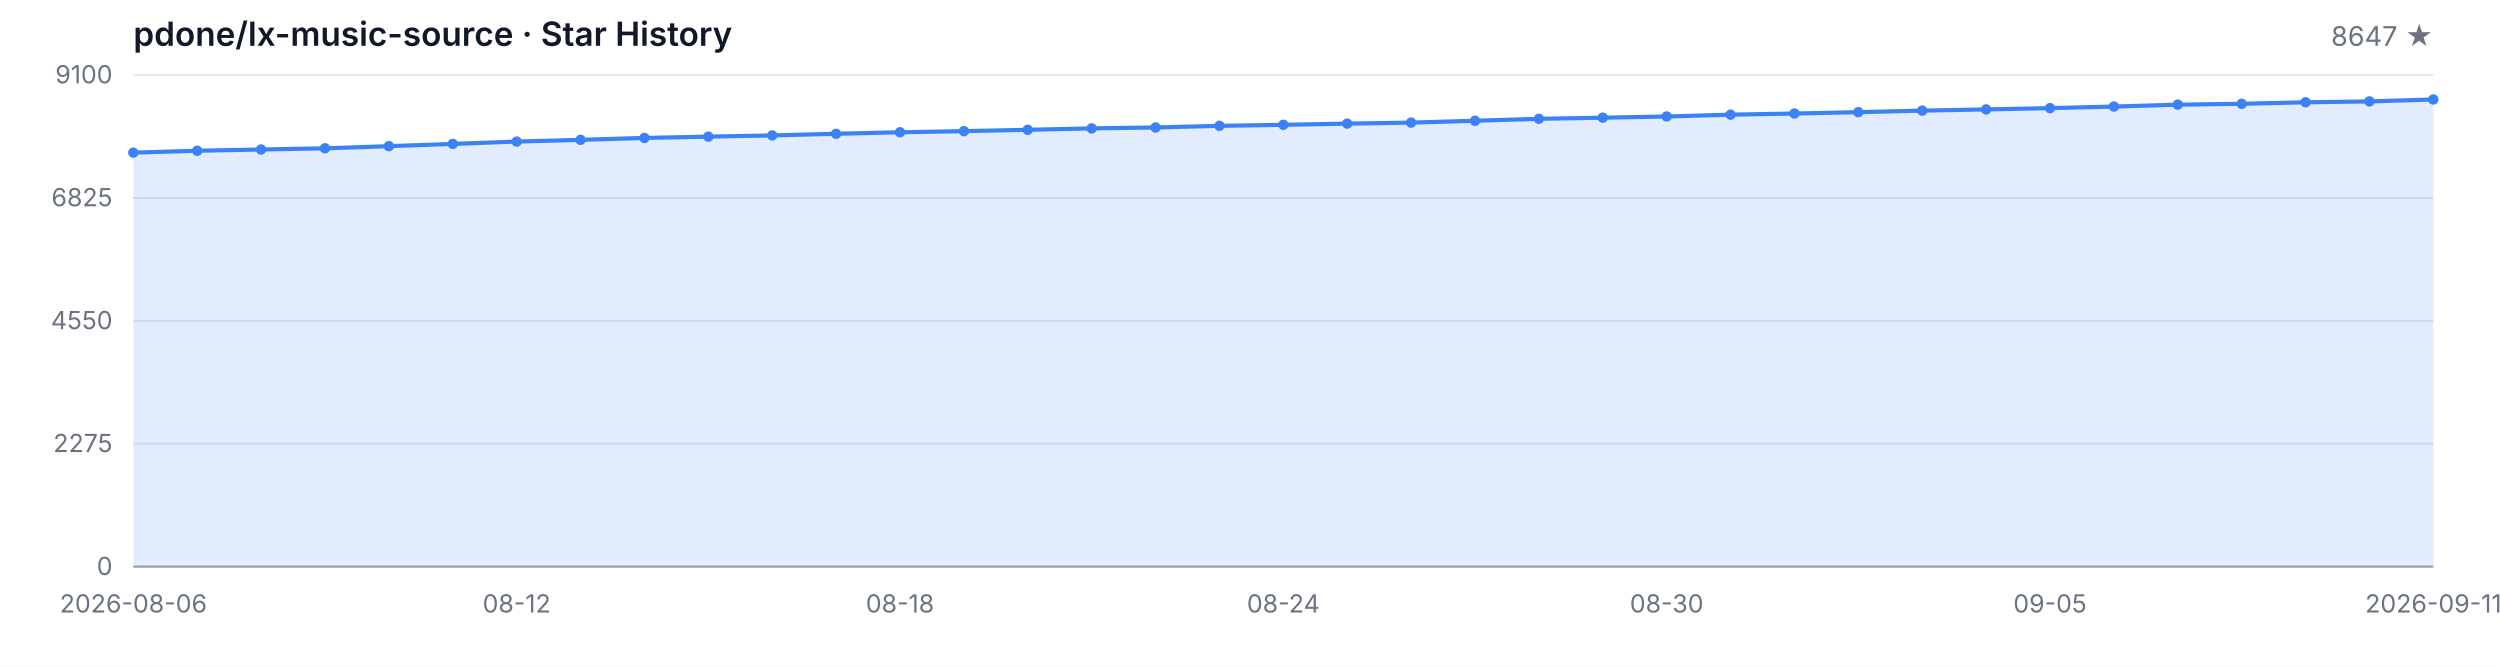
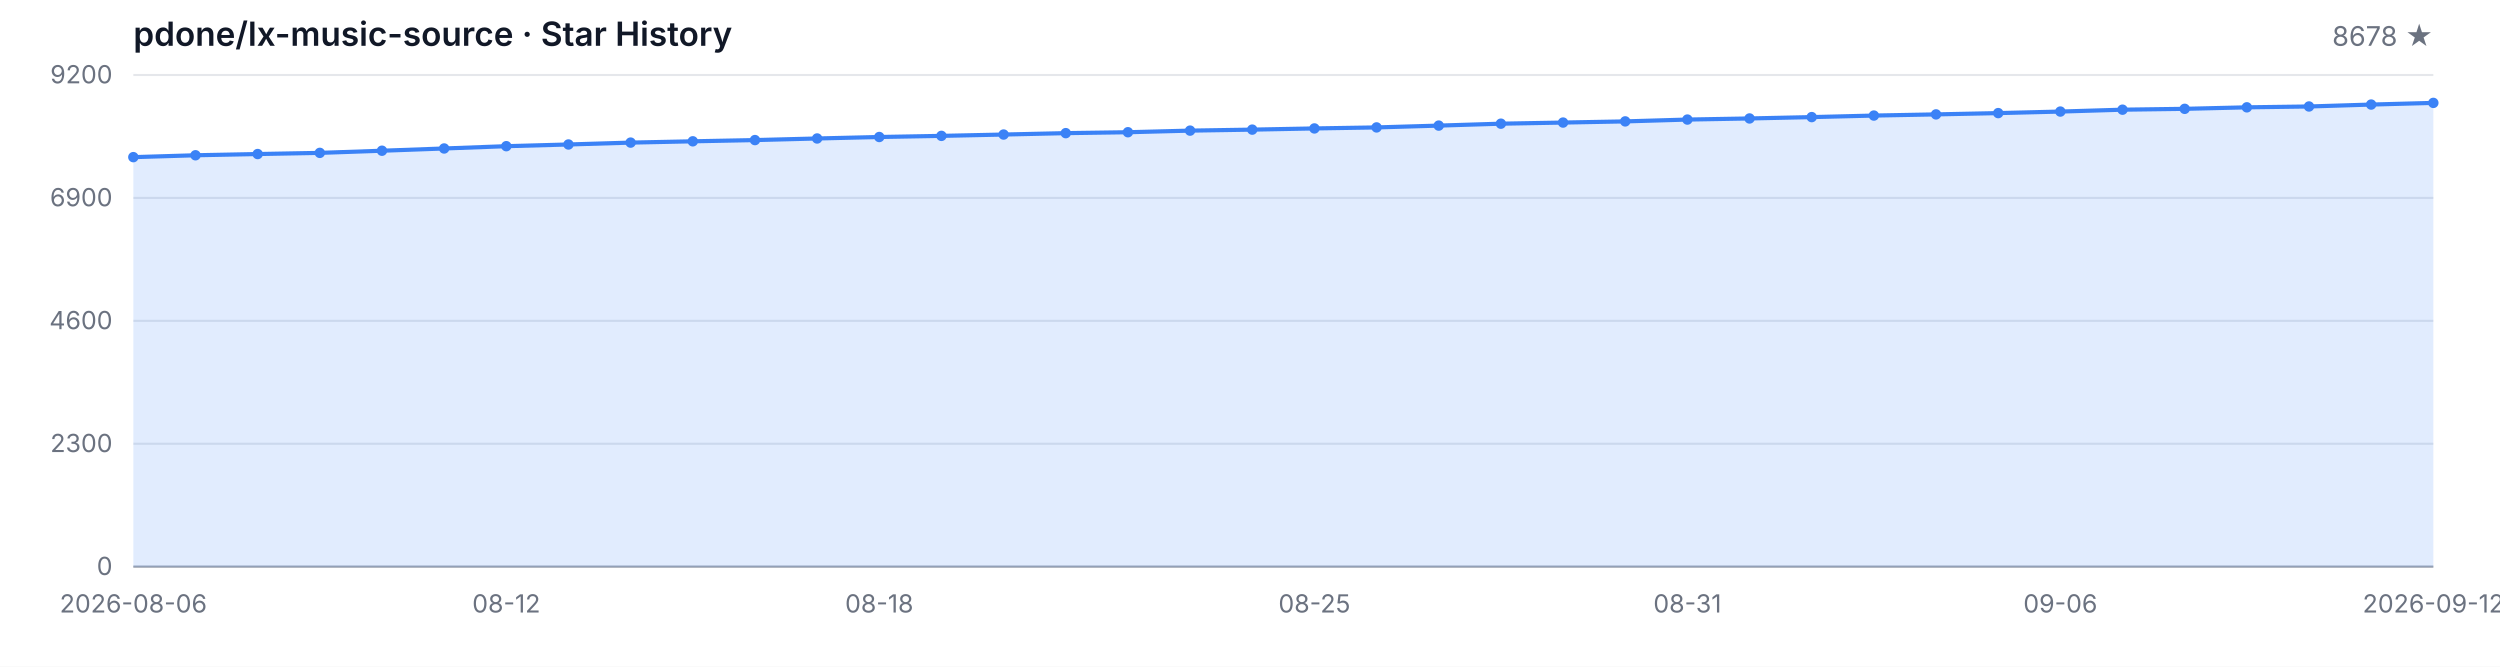
<svg xmlns="http://www.w3.org/2000/svg" width="1200" height="320" viewBox="0 0 1200 320" role="img" aria-label="Star History">
  <style>
  .bg { fill: #ffffff; }
  .grid { stroke: #e5e7eb; stroke-width: 1; }
  .axis { stroke: #9ca3af; stroke-width: 1; }
  .area { fill: rgba(59, 130, 246, 0.15); }
  .line { fill: none; stroke: #3b82f6; stroke-width: 2; stroke-linejoin: round; stroke-linecap: round; }
  .dot { fill: #3b82f6; }
  .tlabel { fill: #6b7280; font-family: -apple-system, BlinkMacSystemFont, 'Segoe UI', sans-serif; font-size: 12px; }
  .title { fill: #111827; font-family: -apple-system, BlinkMacSystemFont, 'Segoe UI', sans-serif; font-size: 16px; font-weight: 600; }
  .subtitle { fill: #6b7280; font-family: -apple-system, BlinkMacSystemFont, 'Segoe UI', sans-serif; font-size: 13px; }
  @media (prefers-color-scheme: dark) {
    .bg { fill: #0d1117; }
    .grid { stroke: #21262d; }
    .axis { stroke: #484f58; }
    .area { fill: rgba(58, 132, 255, 0.18); }
    .line { stroke: #58a6ff; }
    .dot { fill: #58a6ff; }
    .tlabel { fill: #8b949e; }
    .title { fill: #c9d1d9; }
    .subtitle { fill: #8b949e; }
  }
</style>
  <rect class="bg" width="1200" height="320" />
  <text class="title" x="64" y="22">pdone/lx-music-source · Star History</text>
-   <text class="subtitle" x="1168" y="22" text-anchor="end">8647 ★</text>
+   <text class="subtitle" x="1168" y="22" text-anchor="end">8678 ★</text>
  <line class="grid" x1="64" y1="272.00" x2="1168" y2="272.00" />
  <line class="grid" x1="64" y1="213.00" x2="1168" y2="213.00" />
  <line class="grid" x1="64" y1="154.00" x2="1168" y2="154.00" />
  <line class="grid" x1="64" y1="95.00" x2="1168" y2="95.00" />
  <line class="grid" x1="64" y1="36.00" x2="1168" y2="36.00" />
  <text class="tlabel" x="54" y="276.00" text-anchor="end">0</text>
-   <text class="tlabel" x="54" y="217.00" text-anchor="end">2275</text>
-   <text class="tlabel" x="54" y="158.00" text-anchor="end">4550</text>
-   <text class="tlabel" x="54" y="99.00" text-anchor="end">6825</text>
-   <text class="tlabel" x="54" y="40.00" text-anchor="end">9100</text>
+   <text class="tlabel" x="54" y="217.00" text-anchor="end">2300</text>
+   <text class="tlabel" x="54" y="158.00" text-anchor="end">4600</text>
+   <text class="tlabel" x="54" y="99.00" text-anchor="end">6900</text>
+   <text class="tlabel" x="54" y="40.00" text-anchor="end">9200</text>
  <line class="axis" x1="64" y1="272" x2="1168" y2="272" />
-   <path class="area" d="M 64.00 272.00 L 64.00 73.27 L 94.67 72.36 L 125.33 71.76 L 156.00 71.19 L 186.67 70.16 L 217.33 69.07 L 248.00 67.95 L 278.67 67.12 L 309.33 66.21 L 340.00 65.59 L 370.67 64.99 L 401.33 64.22 L 432.00 63.49 L 462.67 62.95 L 493.33 62.30 L 524.00 61.62 L 554.67 61.18 L 585.33 60.40 L 616.00 59.91 L 646.67 59.34 L 677.33 58.85 L 708.00 57.97 L 738.67 57.03 L 769.33 56.49 L 800.00 55.92 L 830.67 55.04 L 861.33 54.49 L 892.00 53.84 L 922.67 53.09 L 953.33 52.52 L 984.00 51.90 L 1014.67 51.15 L 1045.33 50.24 L 1076.00 49.82 L 1106.67 49.10 L 1137.33 48.68 L 1168.00 47.75 L 1168.00 272.00 Z" />
-   <path class="line" d="M 64.00 73.27 L 94.67 72.36 L 125.33 71.76 L 156.00 71.19 L 186.67 70.16 L 217.33 69.07 L 248.00 67.95 L 278.67 67.12 L 309.33 66.21 L 340.00 65.59 L 370.67 64.99 L 401.33 64.22 L 432.00 63.49 L 462.67 62.95 L 493.33 62.30 L 524.00 61.62 L 554.67 61.18 L 585.33 60.40 L 616.00 59.91 L 646.67 59.34 L 677.33 58.85 L 708.00 57.97 L 738.67 57.03 L 769.33 56.49 L 800.00 55.92 L 830.67 55.04 L 861.33 54.49 L 892.00 53.84 L 922.67 53.09 L 953.33 52.52 L 984.00 51.90 L 1014.67 51.15 L 1045.33 50.24 L 1076.00 49.82 L 1106.67 49.10 L 1137.33 48.68 L 1168.00 47.75" />
-   <circle class="dot" cx="64.00" cy="73.27" r="2.5" />
-   <circle class="dot" cx="94.67" cy="72.36" r="2.5" />
-   <circle class="dot" cx="125.33" cy="71.76" r="2.5" />
-   <circle class="dot" cx="156.00" cy="71.19" r="2.5" />
-   <circle class="dot" cx="186.67" cy="70.16" r="2.5" />
-   <circle class="dot" cx="217.33" cy="69.07" r="2.5" />
-   <circle class="dot" cx="248.00" cy="67.95" r="2.5" />
-   <circle class="dot" cx="278.67" cy="67.12" r="2.5" />
-   <circle class="dot" cx="309.33" cy="66.21" r="2.5" />
-   <circle class="dot" cx="340.00" cy="65.59" r="2.5" />
-   <circle class="dot" cx="370.67" cy="64.99" r="2.5" />
-   <circle class="dot" cx="401.33" cy="64.22" r="2.5" />
-   <circle class="dot" cx="432.00" cy="63.49" r="2.5" />
-   <circle class="dot" cx="462.67" cy="62.95" r="2.5" />
-   <circle class="dot" cx="493.33" cy="62.30" r="2.5" />
-   <circle class="dot" cx="524.00" cy="61.62" r="2.5" />
-   <circle class="dot" cx="554.67" cy="61.18" r="2.5" />
-   <circle class="dot" cx="585.33" cy="60.40" r="2.5" />
-   <circle class="dot" cx="616.00" cy="59.91" r="2.5" />
-   <circle class="dot" cx="646.67" cy="59.34" r="2.5" />
-   <circle class="dot" cx="677.33" cy="58.85" r="2.5" />
-   <circle class="dot" cx="708.00" cy="57.97" r="2.5" />
-   <circle class="dot" cx="738.67" cy="57.03" r="2.5" />
-   <circle class="dot" cx="769.33" cy="56.49" r="2.5" />
-   <circle class="dot" cx="800.00" cy="55.92" r="2.5" />
-   <circle class="dot" cx="830.67" cy="55.04" r="2.5" />
-   <circle class="dot" cx="861.33" cy="54.49" r="2.5" />
-   <circle class="dot" cx="892.00" cy="53.84" r="2.5" />
-   <circle class="dot" cx="922.67" cy="53.09" r="2.5" />
-   <circle class="dot" cx="953.33" cy="52.52" r="2.5" />
-   <circle class="dot" cx="984.00" cy="51.90" r="2.5" />
-   <circle class="dot" cx="1014.67" cy="51.15" r="2.5" />
-   <circle class="dot" cx="1045.33" cy="50.24" r="2.5" />
-   <circle class="dot" cx="1076.00" cy="49.82" r="2.5" />
-   <circle class="dot" cx="1106.67" cy="49.10" r="2.5" />
-   <circle class="dot" cx="1137.33" cy="48.68" r="2.5" />
-   <circle class="dot" cx="1168.00" cy="47.75" r="2.5" />
+   <path class="area" d="M 64.00 272.00 L 64.00 75.43 L 93.84 74.53 L 123.68 73.94 L 153.51 73.38 L 183.35 72.35 L 213.19 71.27 L 243.03 70.17 L 272.86 69.35 L 302.70 68.45 L 332.54 67.83 L 362.38 67.24 L 392.22 66.47 L 422.05 65.76 L 451.89 65.22 L 481.73 64.58 L 511.57 63.91 L 541.41 63.47 L 571.24 62.70 L 601.08 62.22 L 630.92 61.65 L 660.76 61.16 L 690.59 60.29 L 720.43 59.37 L 750.27 58.83 L 780.11 58.27 L 809.95 57.39 L 839.78 56.86 L 869.62 56.21 L 899.46 55.47 L 929.30 54.91 L 959.14 54.29 L 988.97 53.55 L 1018.81 52.65 L 1048.65 52.24 L 1078.49 51.52 L 1108.32 51.11 L 1138.16 50.19 L 1168.00 49.39 L 1168.00 272.00 Z" />
+   <path class="line" d="M 64.00 75.43 L 93.84 74.53 L 123.68 73.94 L 153.51 73.38 L 183.35 72.35 L 213.19 71.27 L 243.03 70.17 L 272.86 69.35 L 302.70 68.45 L 332.54 67.83 L 362.38 67.24 L 392.22 66.47 L 422.05 65.76 L 451.89 65.22 L 481.73 64.58 L 511.57 63.91 L 541.41 63.47 L 571.24 62.70 L 601.08 62.22 L 630.92 61.65 L 660.76 61.16 L 690.59 60.29 L 720.43 59.37 L 750.27 58.83 L 780.11 58.27 L 809.95 57.39 L 839.78 56.86 L 869.62 56.21 L 899.46 55.47 L 929.30 54.91 L 959.14 54.29 L 988.97 53.55 L 1018.81 52.65 L 1048.65 52.24 L 1078.49 51.52 L 1108.32 51.11 L 1138.16 50.19 L 1168.00 49.39" />
+   <circle class="dot" cx="64.00" cy="75.43" r="2.5" />
+   <circle class="dot" cx="93.84" cy="74.53" r="2.5" />
+   <circle class="dot" cx="123.68" cy="73.94" r="2.5" />
+   <circle class="dot" cx="153.51" cy="73.38" r="2.5" />
+   <circle class="dot" cx="183.35" cy="72.35" r="2.5" />
+   <circle class="dot" cx="213.19" cy="71.27" r="2.5" />
+   <circle class="dot" cx="243.03" cy="70.17" r="2.5" />
+   <circle class="dot" cx="272.86" cy="69.35" r="2.5" />
+   <circle class="dot" cx="302.70" cy="68.45" r="2.5" />
+   <circle class="dot" cx="332.54" cy="67.83" r="2.5" />
+   <circle class="dot" cx="362.38" cy="67.24" r="2.5" />
+   <circle class="dot" cx="392.22" cy="66.47" r="2.5" />
+   <circle class="dot" cx="422.05" cy="65.76" r="2.5" />
+   <circle class="dot" cx="451.89" cy="65.22" r="2.5" />
+   <circle class="dot" cx="481.73" cy="64.58" r="2.5" />
+   <circle class="dot" cx="511.57" cy="63.91" r="2.5" />
+   <circle class="dot" cx="541.41" cy="63.47" r="2.5" />
+   <circle class="dot" cx="571.24" cy="62.70" r="2.5" />
+   <circle class="dot" cx="601.08" cy="62.22" r="2.5" />
+   <circle class="dot" cx="630.92" cy="61.65" r="2.5" />
+   <circle class="dot" cx="660.76" cy="61.16" r="2.5" />
+   <circle class="dot" cx="690.59" cy="60.29" r="2.5" />
+   <circle class="dot" cx="720.43" cy="59.37" r="2.5" />
+   <circle class="dot" cx="750.27" cy="58.83" r="2.5" />
+   <circle class="dot" cx="780.11" cy="58.27" r="2.5" />
+   <circle class="dot" cx="809.95" cy="57.39" r="2.5" />
+   <circle class="dot" cx="839.78" cy="56.86" r="2.5" />
+   <circle class="dot" cx="869.62" cy="56.21" r="2.5" />
+   <circle class="dot" cx="899.46" cy="55.47" r="2.5" />
+   <circle class="dot" cx="929.30" cy="54.91" r="2.5" />
+   <circle class="dot" cx="959.14" cy="54.29" r="2.5" />
+   <circle class="dot" cx="988.97" cy="53.55" r="2.5" />
+   <circle class="dot" cx="1018.81" cy="52.65" r="2.5" />
+   <circle class="dot" cx="1048.65" cy="52.24" r="2.5" />
+   <circle class="dot" cx="1078.49" cy="51.52" r="2.5" />
+   <circle class="dot" cx="1108.32" cy="51.11" r="2.5" />
+   <circle class="dot" cx="1138.16" cy="50.19" r="2.5" />
+   <circle class="dot" cx="1168.00" cy="49.39" r="2.5" />
  <text class="tlabel" x="64.00" y="294" text-anchor="middle">2026-08-06</text>
-   <text class="tlabel" x="248.00" y="294" text-anchor="middle">08-12</text>
-   <text class="tlabel" x="432.00" y="294" text-anchor="middle">08-18</text>
-   <text class="tlabel" x="616.00" y="294" text-anchor="middle">08-24</text>
-   <text class="tlabel" x="800.00" y="294" text-anchor="middle">08-30</text>
-   <text class="tlabel" x="984.00" y="294" text-anchor="middle">09-05</text>
-   <text class="tlabel" x="1168.00" y="294" text-anchor="middle">2026-09-11</text>
+   <text class="tlabel" x="243.03" y="294" text-anchor="middle">08-12</text>
+   <text class="tlabel" x="422.05" y="294" text-anchor="middle">08-18</text>
+   <text class="tlabel" x="630.92" y="294" text-anchor="middle">08-25</text>
+   <text class="tlabel" x="809.95" y="294" text-anchor="middle">08-31</text>
+   <text class="tlabel" x="988.97" y="294" text-anchor="middle">09-06</text>
+   <text class="tlabel" x="1168.00" y="294" text-anchor="middle">2026-09-12</text>
</svg>
